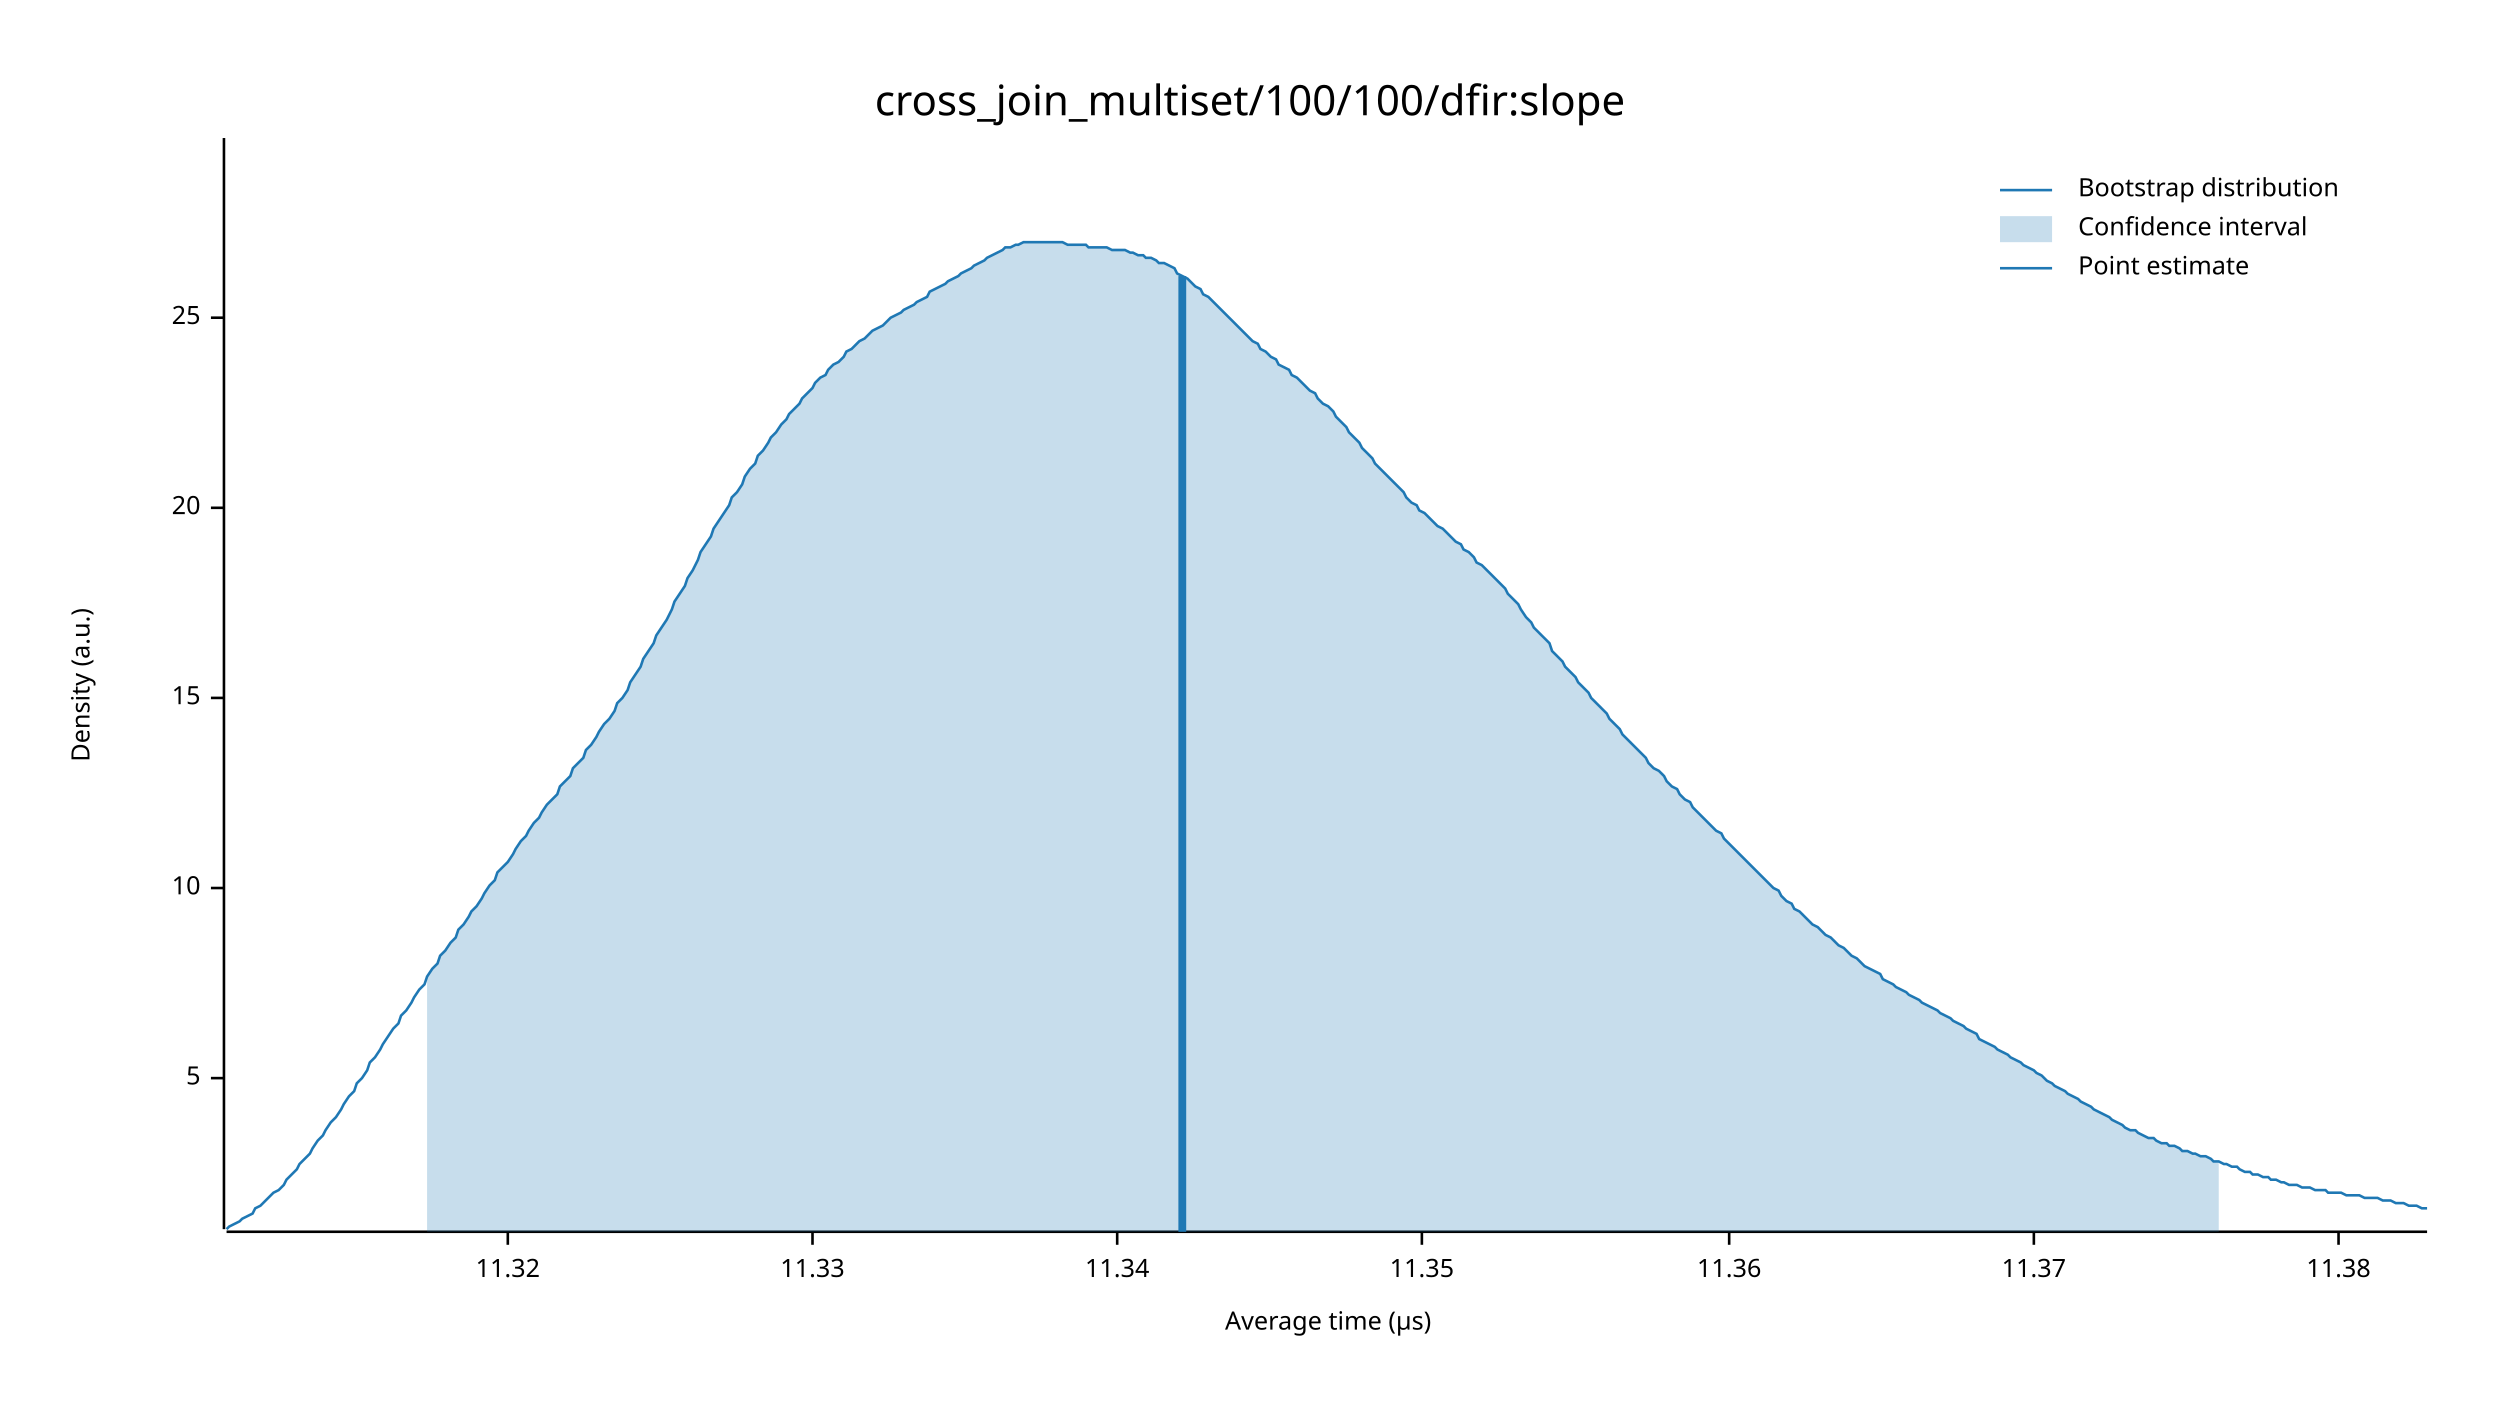
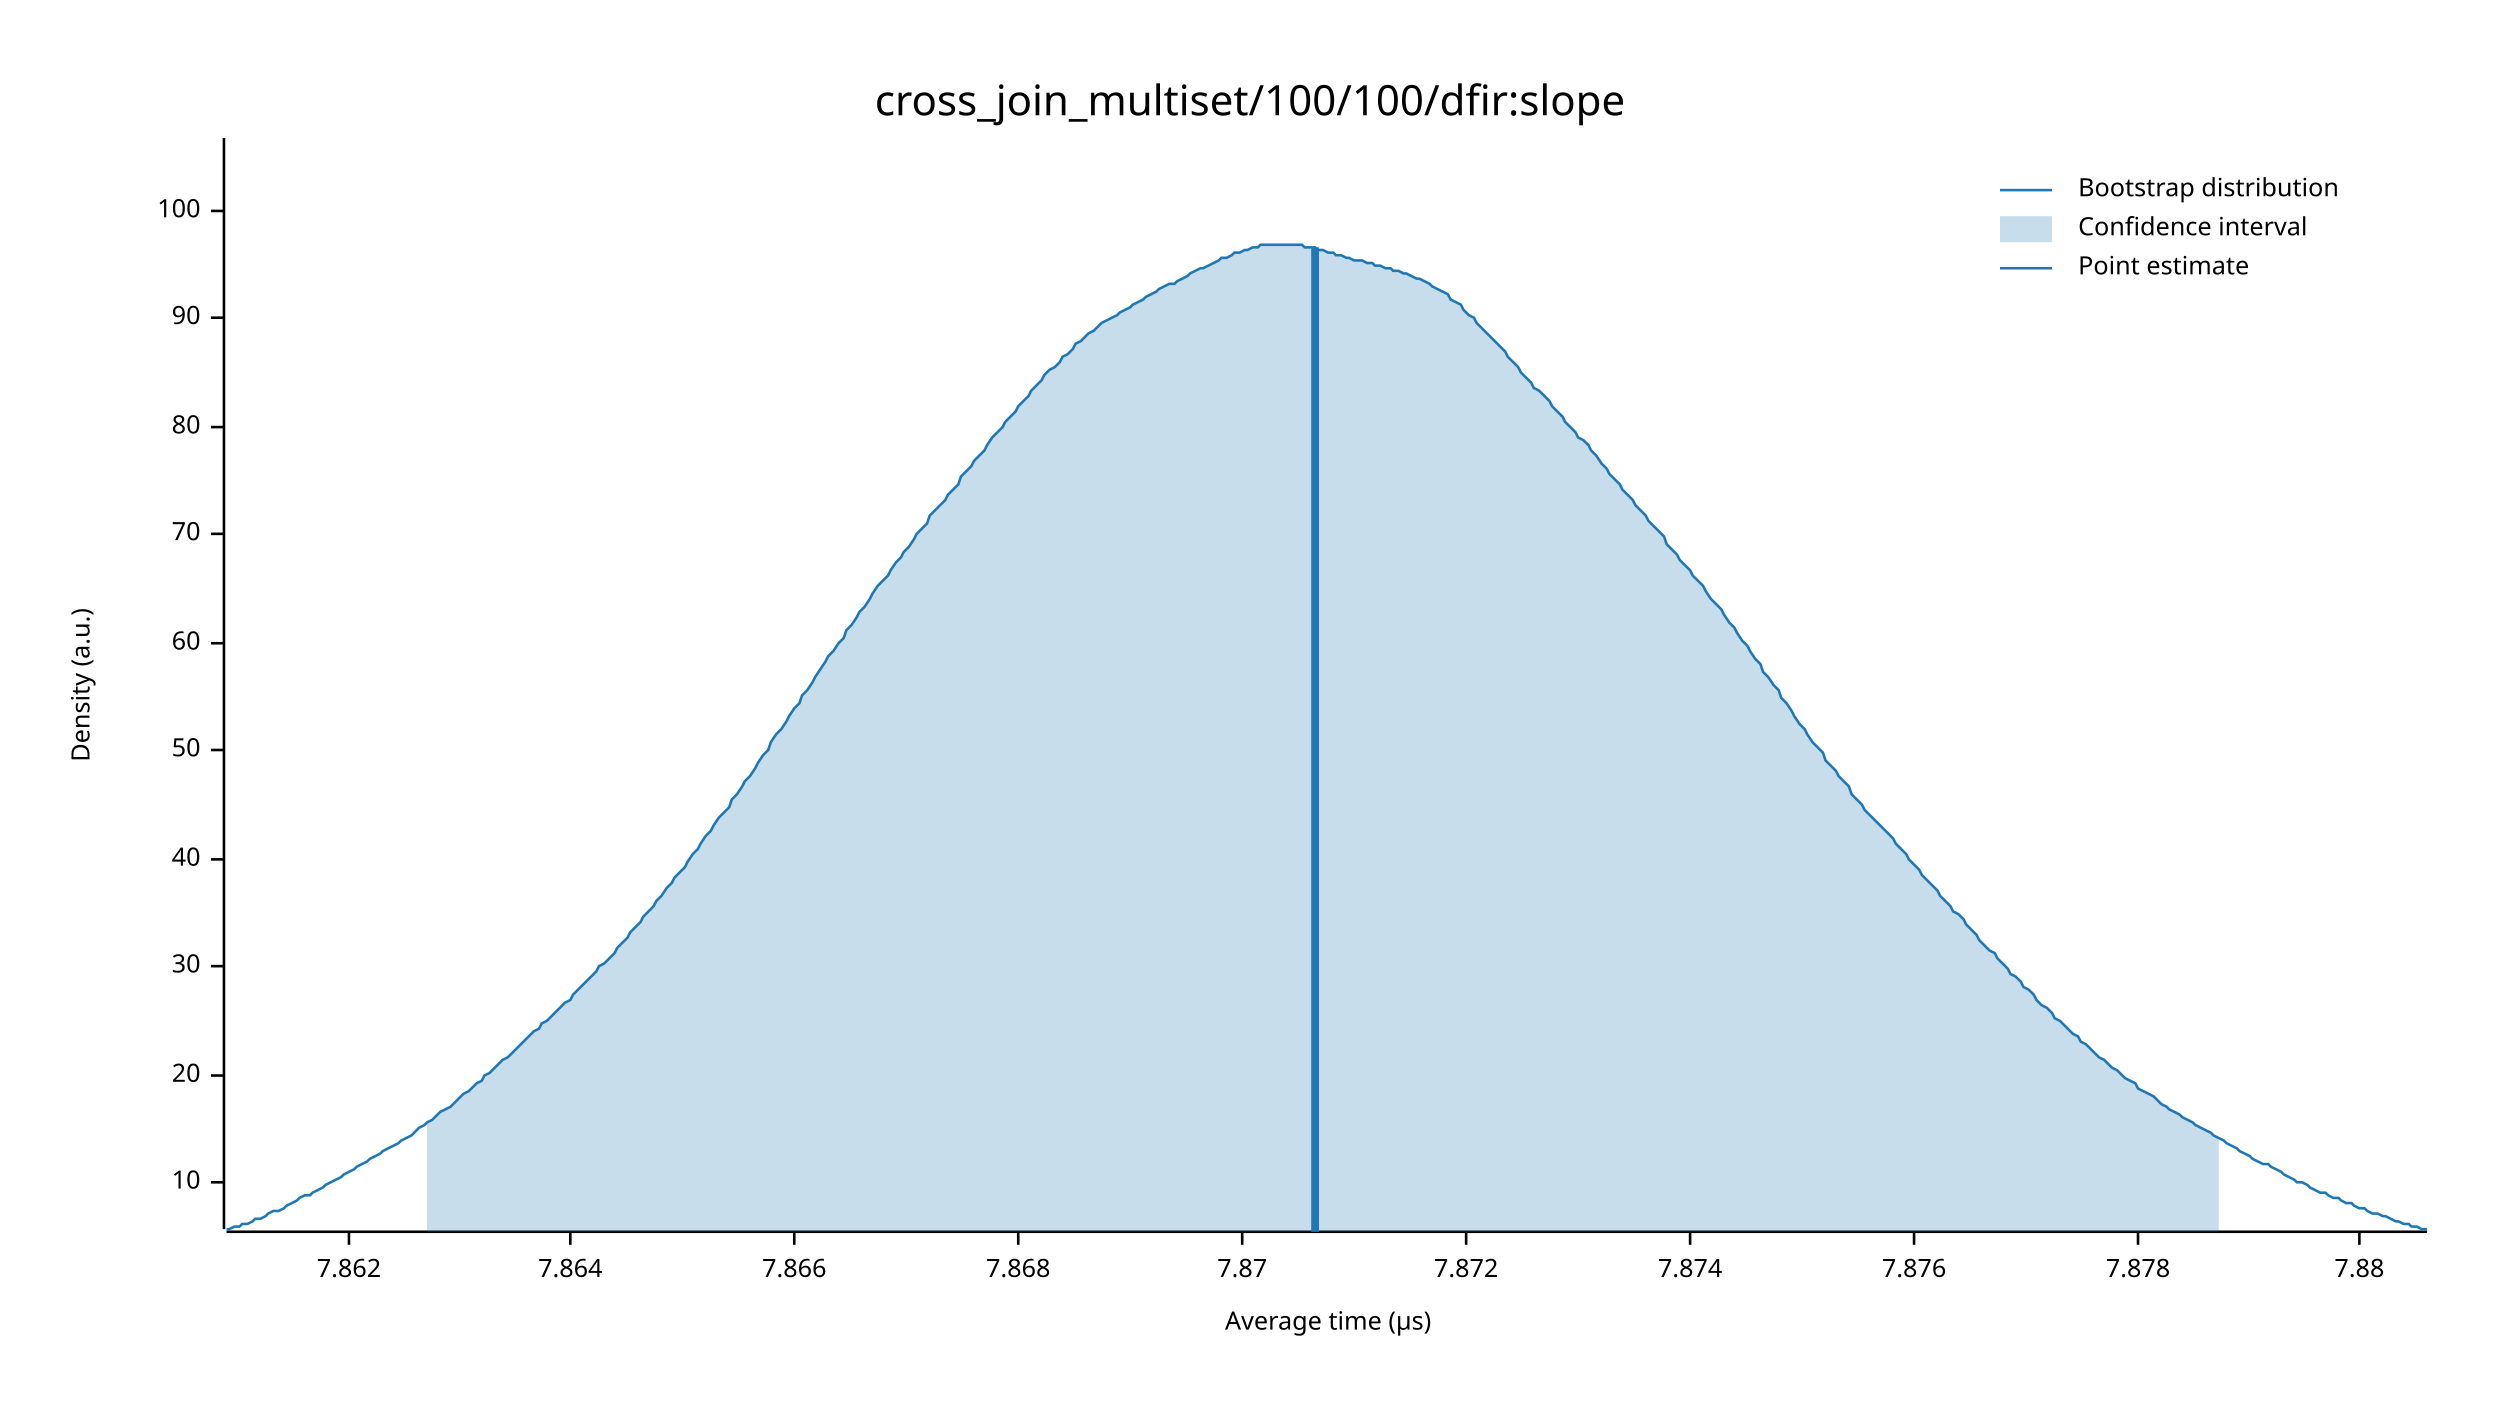
<svg xmlns="http://www.w3.org/2000/svg" width="960" height="540" viewBox="0 0 960 540">
  <text x="480" y="32" dy="0.76em" text-anchor="middle" font-family="sans-serif" font-size="16.129" opacity="1" fill="#000000">
cross_join_multiset/100/100/dfir:slope
</text>
  <text x="27" y="263" dy="0.76em" text-anchor="middle" font-family="sans-serif" font-size="9.677" opacity="1" fill="#000000" transform="rotate(270, 27, 263)">
Density (a.u.)
</text>
  <text x="510" y="513" dy="-0.5ex" text-anchor="middle" font-family="sans-serif" font-size="9.677" opacity="1" fill="#000000">
Average time (µs)
</text>
  <polyline fill="none" opacity="1" stroke="#000000" stroke-width="1" points="86,53 86,472 " />
-   <text x="77" y="414" dy="0.5ex" text-anchor="end" font-family="sans-serif" font-size="9.677" opacity="1" fill="#000000">
- 5
- </text>
-   <polyline fill="none" opacity="1" stroke="#000000" stroke-width="1" points="81,414 86,414 " />
-   <text x="77" y="341" dy="0.5ex" text-anchor="end" font-family="sans-serif" font-size="9.677" opacity="1" fill="#000000">
+   <text x="77" y="454" dy="0.5ex" text-anchor="end" font-family="sans-serif" font-size="9.677" opacity="1" fill="#000000">
10
</text>
-   <polyline fill="none" opacity="1" stroke="#000000" stroke-width="1" points="81,341 86,341 " />
-   <text x="77" y="268" dy="0.5ex" text-anchor="end" font-family="sans-serif" font-size="9.677" opacity="1" fill="#000000">
- 15
- </text>
-   <polyline fill="none" opacity="1" stroke="#000000" stroke-width="1" points="81,268 86,268 " />
-   <text x="77" y="195" dy="0.5ex" text-anchor="end" font-family="sans-serif" font-size="9.677" opacity="1" fill="#000000">
+   <polyline fill="none" opacity="1" stroke="#000000" stroke-width="1" points="81,454 86,454 " />
+   <text x="77" y="413" dy="0.5ex" text-anchor="end" font-family="sans-serif" font-size="9.677" opacity="1" fill="#000000">
20
</text>
-   <polyline fill="none" opacity="1" stroke="#000000" stroke-width="1" points="81,195 86,195 " />
+   <polyline fill="none" opacity="1" stroke="#000000" stroke-width="1" points="81,413 86,413 " />
+   <text x="77" y="371" dy="0.5ex" text-anchor="end" font-family="sans-serif" font-size="9.677" opacity="1" fill="#000000">
+ 30
+ </text>
+   <polyline fill="none" opacity="1" stroke="#000000" stroke-width="1" points="81,371 86,371 " />
+   <text x="77" y="330" dy="0.5ex" text-anchor="end" font-family="sans-serif" font-size="9.677" opacity="1" fill="#000000">
+ 40
+ </text>
+   <polyline fill="none" opacity="1" stroke="#000000" stroke-width="1" points="81,330 86,330 " />
+   <text x="77" y="288" dy="0.5ex" text-anchor="end" font-family="sans-serif" font-size="9.677" opacity="1" fill="#000000">
+ 50
+ </text>
+   <polyline fill="none" opacity="1" stroke="#000000" stroke-width="1" points="81,288 86,288 " />
+   <text x="77" y="247" dy="0.5ex" text-anchor="end" font-family="sans-serif" font-size="9.677" opacity="1" fill="#000000">
+ 60
+ </text>
+   <polyline fill="none" opacity="1" stroke="#000000" stroke-width="1" points="81,247 86,247 " />
+   <text x="77" y="205" dy="0.5ex" text-anchor="end" font-family="sans-serif" font-size="9.677" opacity="1" fill="#000000">
+ 70
+ </text>
+   <polyline fill="none" opacity="1" stroke="#000000" stroke-width="1" points="81,205 86,205 " />
+   <text x="77" y="164" dy="0.5ex" text-anchor="end" font-family="sans-serif" font-size="9.677" opacity="1" fill="#000000">
+ 80
+ </text>
+   <polyline fill="none" opacity="1" stroke="#000000" stroke-width="1" points="81,164 86,164 " />
  <text x="77" y="122" dy="0.5ex" text-anchor="end" font-family="sans-serif" font-size="9.677" opacity="1" fill="#000000">
- 25
+ 90
</text>
  <polyline fill="none" opacity="1" stroke="#000000" stroke-width="1" points="81,122 86,122 " />
+   <text x="77" y="81" dy="0.5ex" text-anchor="end" font-family="sans-serif" font-size="9.677" opacity="1" fill="#000000">
+ 100
+ </text>
+   <polyline fill="none" opacity="1" stroke="#000000" stroke-width="1" points="81,81 86,81 " />
  <polyline fill="none" opacity="1" stroke="#000000" stroke-width="1" points="87,473 932,473 " />
-   <text x="195" y="483" dy="0.76em" text-anchor="middle" font-family="sans-serif" font-size="9.677" opacity="1" fill="#000000">
- 11.32
+   <text x="134" y="483" dy="0.76em" text-anchor="middle" font-family="sans-serif" font-size="9.677" opacity="1" fill="#000000">
+ 7.862
</text>
-   <polyline fill="none" opacity="1" stroke="#000000" stroke-width="1" points="195,473 195,478 " />
-   <text x="312" y="483" dy="0.76em" text-anchor="middle" font-family="sans-serif" font-size="9.677" opacity="1" fill="#000000">
- 11.33
+   <polyline fill="none" opacity="1" stroke="#000000" stroke-width="1" points="134,473 134,478 " />
+   <text x="219" y="483" dy="0.76em" text-anchor="middle" font-family="sans-serif" font-size="9.677" opacity="1" fill="#000000">
+ 7.864
</text>
-   <polyline fill="none" opacity="1" stroke="#000000" stroke-width="1" points="312,473 312,478 " />
-   <text x="429" y="483" dy="0.76em" text-anchor="middle" font-family="sans-serif" font-size="9.677" opacity="1" fill="#000000">
- 11.34
+   <polyline fill="none" opacity="1" stroke="#000000" stroke-width="1" points="219,473 219,478 " />
+   <text x="305" y="483" dy="0.76em" text-anchor="middle" font-family="sans-serif" font-size="9.677" opacity="1" fill="#000000">
+ 7.866
</text>
-   <polyline fill="none" opacity="1" stroke="#000000" stroke-width="1" points="429,473 429,478 " />
-   <text x="546" y="483" dy="0.76em" text-anchor="middle" font-family="sans-serif" font-size="9.677" opacity="1" fill="#000000">
- 11.35
+   <polyline fill="none" opacity="1" stroke="#000000" stroke-width="1" points="305,473 305,478 " />
+   <text x="391" y="483" dy="0.76em" text-anchor="middle" font-family="sans-serif" font-size="9.677" opacity="1" fill="#000000">
+ 7.868
</text>
-   <polyline fill="none" opacity="1" stroke="#000000" stroke-width="1" points="546,473 546,478 " />
-   <text x="664" y="483" dy="0.76em" text-anchor="middle" font-family="sans-serif" font-size="9.677" opacity="1" fill="#000000">
- 11.36
+   <polyline fill="none" opacity="1" stroke="#000000" stroke-width="1" points="391,473 391,478 " />
+   <text x="477" y="483" dy="0.76em" text-anchor="middle" font-family="sans-serif" font-size="9.677" opacity="1" fill="#000000">
+ 7.87
</text>
-   <polyline fill="none" opacity="1" stroke="#000000" stroke-width="1" points="664,473 664,478 " />
-   <text x="781" y="483" dy="0.76em" text-anchor="middle" font-family="sans-serif" font-size="9.677" opacity="1" fill="#000000">
- 11.37
+   <polyline fill="none" opacity="1" stroke="#000000" stroke-width="1" points="477,473 477,478 " />
+   <text x="563" y="483" dy="0.76em" text-anchor="middle" font-family="sans-serif" font-size="9.677" opacity="1" fill="#000000">
+ 7.872
</text>
-   <polyline fill="none" opacity="1" stroke="#000000" stroke-width="1" points="781,473 781,478 " />
-   <text x="898" y="483" dy="0.76em" text-anchor="middle" font-family="sans-serif" font-size="9.677" opacity="1" fill="#000000">
- 11.38
+   <polyline fill="none" opacity="1" stroke="#000000" stroke-width="1" points="563,473 563,478 " />
+   <text x="649" y="483" dy="0.76em" text-anchor="middle" font-family="sans-serif" font-size="9.677" opacity="1" fill="#000000">
+ 7.874
</text>
-   <polyline fill="none" opacity="1" stroke="#000000" stroke-width="1" points="898,473 898,478 " />
-   <polyline fill="none" opacity="1" stroke="#1F78B4" stroke-width="1" points="87,472 88,471 90,470 92,469 93,468 95,467 97,466 98,464 100,463 102,461 103,460 105,458 107,457 109,455 110,453 112,451 114,449 115,447 117,445 119,443 120,441 122,438 124,436 125,434 127,431 129,429 131,426 132,424 134,421 136,419 137,416 139,414 141,411 142,408 144,406 146,403 147,401 149,398 151,395 153,393 154,390 156,388 158,385 159,383 161,380 163,378 164,375 166,372 168,370 169,367 171,365 173,362 175,360 176,357 178,355 180,352 181,350 183,348 185,345 186,343 188,340 190,338 191,335 193,333 195,331 197,328 198,326 200,323 202,321 203,319 205,316 207,314 208,312 210,309 212,307 214,305 215,302 217,300 219,298 220,295 222,293 224,291 225,288 227,286 229,283 230,281 232,278 234,276 236,273 237,270 239,268 241,265 242,262 244,259 246,256 247,253 249,250 251,247 252,244 254,241 256,238 258,234 259,231 261,228 263,225 264,222 266,219 268,215 269,212 271,209 273,206 274,203 276,200 278,197 280,194 281,191 283,189 285,186 286,183 288,180 290,178 291,175 293,173 295,170 296,168 298,166 300,163 302,161 303,159 305,157 307,155 308,153 310,151 312,149 313,147 315,145 317,144 318,142 320,140 322,139 324,137 325,135 327,134 329,132 330,131 332,130 334,128 335,127 337,126 339,125 341,123 342,122 344,121 346,120 347,119 349,118 351,117 352,116 354,115 356,114 357,112 359,111 361,110 363,109 364,108 366,107 368,106 369,105 371,104 373,103 374,102 376,101 378,100 379,99 381,98 383,97 385,96 386,95 388,95 390,94 391,94 393,93 395,93 396,93 398,93 400,93 401,93 403,93 405,93 407,93 408,93 410,94 412,94 413,94 415,94 417,94 418,95 420,95 422,95 423,95 425,95 427,96 429,96 430,96 432,96 434,97 435,97 437,98 439,98 440,99 442,99 444,100 445,101 447,101 449,102 451,103 452,105 454,106 456,107 457,108 459,110 461,111 462,113 464,114 466,116 468,118 469,119 471,121 473,123 474,124 476,126 478,128 479,129 481,131 483,132 484,134 486,135 488,137 490,138 491,140 493,141 495,142 496,144 498,145 500,147 501,148 503,150 505,151 506,153 508,155 510,156 512,158 513,160 515,162 517,164 518,166 520,168 522,170 523,172 525,174 527,176 528,178 530,180 532,182 534,184 535,185 537,187 539,189 540,191 542,193 544,194 545,196 547,197 549,199 550,200 552,202 554,203 556,205 557,206 559,208 561,209 562,211 564,212 566,214 567,216 569,217 571,219 573,221 574,222 576,224 578,226 579,228 581,230 583,232 584,234 586,237 588,239 589,241 591,243 593,245 595,247 596,250 598,252 600,254 601,256 603,258 605,260 606,262 608,264 610,266 611,268 613,270 615,272 617,274 618,276 620,278 622,280 623,282 625,284 627,286 628,287 630,289 632,291 633,293 635,295 637,296 639,298 640,300 642,302 644,303 645,305 647,307 649,308 650,310 652,312 654,314 655,315 657,317 659,319 661,320 662,322 664,324 666,326 667,327 669,329 671,331 672,332 674,334 676,336 677,337 679,339 681,341 683,342 684,344 686,346 688,347 689,349 691,350 693,352 694,353 696,355 698,356 700,358 701,359 703,360 705,362 706,363 708,364 710,366 711,367 713,368 715,370 716,371 718,372 720,373 722,374 723,376 725,377 727,378 728,379 730,380 732,381 733,382 735,383 737,384 738,385 740,386 742,387 744,388 745,389 747,390 749,391 750,392 752,393 754,394 755,395 757,396 759,397 760,399 762,400 764,401 766,402 767,403 769,404 771,405 772,406 774,407 776,408 777,409 779,410 781,411 782,412 784,413 786,415 788,416 789,417 791,418 793,419 794,420 796,421 798,422 799,423 801,424 803,425 804,426 806,427 808,428 810,429 811,430 813,431 815,432 816,433 818,434 820,434 821,435 823,436 825,437 827,437 828,438 830,439 832,439 833,440 835,440 837,441 838,442 840,442 842,443 843,443 845,444 847,444 849,445 850,446 852,446 854,447 855,447 857,448 859,448 860,449 862,450 864,450 865,451 867,451 869,452 871,452 872,453 874,453 876,454 877,454 879,455 881,455 882,455 884,456 886,456 887,456 889,457 891,457 893,457 894,458 896,458 898,458 899,458 901,459 903,459 904,459 906,459 908,460 909,460 911,460 913,460 915,461 916,461 918,461 920,462 921,462 923,462 925,463 926,463 928,463 930,464 932,464 " />
-   <polygon opacity="0.25" fill="#1F78B4" points="164,375 166,372 168,370 169,367 171,365 173,362 175,360 176,357 178,355 180,352 181,350 183,348 185,345 186,343 188,340 190,338 191,335 193,333 195,331 197,328 198,326 200,323 202,321 203,319 205,316 207,314 208,312 210,309 212,307 214,305 215,302 217,300 219,298 220,295 222,293 224,291 225,288 227,286 229,283 230,281 232,278 234,276 236,273 237,270 239,268 241,265 242,262 244,259 246,256 247,253 249,250 251,247 252,244 254,241 256,238 258,234 259,231 261,228 263,225 264,222 266,219 268,215 269,212 271,209 273,206 274,203 276,200 278,197 280,194 281,191 283,189 285,186 286,183 288,180 290,178 291,175 293,173 295,170 296,168 298,166 300,163 302,161 303,159 305,157 307,155 308,153 310,151 312,149 313,147 315,145 317,144 318,142 320,140 322,139 324,137 325,135 327,134 329,132 330,131 332,130 334,128 335,127 337,126 339,125 341,123 342,122 344,121 346,120 347,119 349,118 351,117 352,116 354,115 356,114 357,112 359,111 361,110 363,109 364,108 366,107 368,106 369,105 371,104 373,103 374,102 376,101 378,100 379,99 381,98 383,97 385,96 386,95 388,95 390,94 391,94 393,93 395,93 396,93 398,93 400,93 401,93 403,93 405,93 407,93 408,93 410,94 412,94 413,94 415,94 417,94 418,95 420,95 422,95 423,95 425,95 427,96 429,96 430,96 432,96 434,97 435,97 437,98 439,98 440,99 442,99 444,100 445,101 447,101 449,102 451,103 452,105 454,106 456,107 457,108 459,110 461,111 462,113 464,114 466,116 468,118 469,119 471,121 473,123 474,124 476,126 478,128 479,129 481,131 483,132 484,134 486,135 488,137 490,138 491,140 493,141 495,142 496,144 498,145 500,147 501,148 503,150 505,151 506,153 508,155 510,156 512,158 513,160 515,162 517,164 518,166 520,168 522,170 523,172 525,174 527,176 528,178 530,180 532,182 534,184 535,185 537,187 539,189 540,191 542,193 544,194 545,196 547,197 549,199 550,200 552,202 554,203 556,205 557,206 559,208 561,209 562,211 564,212 566,214 567,216 569,217 571,219 573,221 574,222 576,224 578,226 579,228 581,230 583,232 584,234 586,237 588,239 589,241 591,243 593,245 595,247 596,250 598,252 600,254 601,256 603,258 605,260 606,262 608,264 610,266 611,268 613,270 615,272 617,274 618,276 620,278 622,280 623,282 625,284 627,286 628,287 630,289 632,291 633,293 635,295 637,296 639,298 640,300 642,302 644,303 645,305 647,307 649,308 650,310 652,312 654,314 655,315 657,317 659,319 661,320 662,322 664,324 666,326 667,327 669,329 671,331 672,332 674,334 676,336 677,337 679,339 681,341 683,342 684,344 686,346 688,347 689,349 691,350 693,352 694,353 696,355 698,356 700,358 701,359 703,360 705,362 706,363 708,364 710,366 711,367 713,368 715,370 716,371 718,372 720,373 722,374 723,376 725,377 727,378 728,379 730,380 732,381 733,382 735,383 737,384 738,385 740,386 742,387 744,388 745,389 747,390 749,391 750,392 752,393 754,394 755,395 757,396 759,397 760,399 762,400 764,401 766,402 767,403 769,404 771,405 772,406 774,407 776,408 777,409 779,410 781,411 782,412 784,413 786,415 788,416 789,417 791,418 793,419 794,420 796,421 798,422 799,423 801,424 803,425 804,426 806,427 808,428 810,429 811,430 813,431 815,432 816,433 818,434 820,434 821,435 823,436 825,437 827,437 828,438 830,439 832,439 833,440 835,440 837,441 838,442 840,442 842,443 843,443 845,444 847,444 849,445 850,446 852,446 852,473 164,473 " />
-   <polyline fill="none" opacity="1" stroke="#1F78B4" stroke-width="3" points="454,473 454,106 " />
+   <polyline fill="none" opacity="1" stroke="#000000" stroke-width="1" points="649,473 649,478 " />
+   <text x="735" y="483" dy="0.76em" text-anchor="middle" font-family="sans-serif" font-size="9.677" opacity="1" fill="#000000">
+ 7.876
+ </text>
+   <polyline fill="none" opacity="1" stroke="#000000" stroke-width="1" points="735,473 735,478 " />
+   <text x="821" y="483" dy="0.76em" text-anchor="middle" font-family="sans-serif" font-size="9.677" opacity="1" fill="#000000">
+ 7.878
+ </text>
+   <polyline fill="none" opacity="1" stroke="#000000" stroke-width="1" points="821,473 821,478 " />
+   <text x="906" y="483" dy="0.76em" text-anchor="middle" font-family="sans-serif" font-size="9.677" opacity="1" fill="#000000">
+ 7.88
+ </text>
+   <polyline fill="none" opacity="1" stroke="#000000" stroke-width="1" points="906,473 906,478 " />
+   <polyline fill="none" opacity="1" stroke="#1F78B4" stroke-width="1" points="87,472 88,472 90,471 92,471 93,470 95,470 97,469 98,468 100,468 102,467 103,466 105,465 107,465 109,464 110,463 112,462 114,461 115,460 117,459 119,459 120,458 122,457 124,456 125,455 127,454 129,453 131,452 132,451 134,450 136,449 137,448 139,447 141,446 142,445 144,444 146,443 147,442 149,441 151,440 153,439 154,438 156,437 158,436 159,435 161,433 163,432 164,431 166,430 168,428 169,427 171,426 173,425 175,423 176,422 178,420 180,419 181,418 183,416 185,415 186,413 188,412 190,410 191,409 193,407 195,406 197,404 198,403 200,401 202,399 203,398 205,396 207,395 208,393 210,392 212,390 214,388 215,387 217,385 219,384 220,382 222,380 224,378 225,377 227,375 229,373 230,371 232,370 234,368 236,366 237,364 239,362 241,360 242,358 244,356 246,354 247,352 249,350 251,348 252,346 254,344 256,341 258,339 259,337 261,335 263,333 264,331 266,328 268,326 269,324 271,321 273,319 274,317 276,314 278,312 280,310 281,307 283,305 285,302 286,300 288,298 290,295 291,293 293,290 295,288 296,285 298,282 300,280 302,277 303,275 305,272 307,270 308,267 310,265 312,262 313,260 315,257 317,254 318,252 320,250 322,247 324,245 325,242 327,240 329,237 330,235 332,233 334,230 335,228 337,225 339,223 341,221 342,219 344,216 346,214 347,212 349,210 351,207 352,205 354,203 356,201 357,198 359,196 361,194 363,192 364,190 366,188 368,186 369,183 371,181 373,179 374,177 376,175 378,173 379,171 381,168 383,166 385,164 386,162 388,160 390,158 391,156 393,154 395,152 396,150 398,148 400,146 401,144 403,142 405,141 407,139 408,137 410,136 412,134 413,132 415,131 417,129 418,128 420,127 422,125 423,124 425,123 427,122 429,121 430,120 432,119 434,118 435,117 437,116 439,115 440,114 442,113 444,112 445,111 447,110 449,109 451,109 452,108 454,107 456,106 457,105 459,104 461,103 462,103 464,102 466,101 468,100 469,99 471,99 473,98 474,97 476,97 478,96 479,96 481,95 483,95 484,94 486,94 488,94 490,94 491,94 493,94 495,94 496,94 498,94 500,94 501,95 503,95 505,95 506,96 508,96 510,97 512,97 513,98 515,98 517,99 518,99 520,100 522,100 523,100 525,101 527,101 528,102 530,102 532,103 534,103 535,104 537,104 539,105 540,105 542,106 544,107 545,107 547,108 549,109 550,110 552,111 554,112 556,113 557,115 559,116 561,117 562,119 564,121 566,122 567,124 569,126 571,128 573,130 574,131 576,133 578,135 579,137 581,139 583,141 584,143 586,145 588,147 589,149 591,150 593,152 595,154 596,156 598,158 600,160 601,162 603,164 605,166 606,168 608,169 610,171 611,173 613,175 615,178 617,180 618,182 620,184 622,186 623,188 625,190 627,192 628,194 630,196 632,198 633,200 635,202 637,204 639,206 640,209 642,211 644,213 645,215 647,217 649,219 650,221 652,223 654,225 655,227 657,230 659,232 661,234 662,236 664,239 666,241 667,243 669,246 671,248 672,250 674,253 676,255 677,258 679,260 681,263 683,265 684,268 686,270 688,273 689,275 691,278 693,280 694,282 696,285 698,287 700,289 701,292 703,294 705,296 706,298 708,300 710,302 711,305 713,307 715,309 716,311 718,313 720,315 722,317 723,318 725,320 727,322 728,324 730,326 732,328 733,330 735,332 737,334 738,336 740,338 742,340 744,342 745,344 747,346 749,348 750,350 752,351 754,353 755,355 757,357 759,359 760,361 762,363 764,365 766,366 767,368 769,370 771,372 772,374 774,375 776,377 777,379 779,380 781,382 782,384 784,386 786,387 788,389 789,391 791,392 793,394 794,395 796,397 798,398 799,400 801,401 803,403 804,404 806,406 808,407 810,409 811,410 813,411 815,413 816,414 818,415 820,416 821,418 823,419 825,420 827,421 828,422 830,424 832,425 833,426 835,427 837,428 838,429 840,430 842,431 843,432 845,433 847,434 849,435 850,436 852,437 854,438 855,439 857,440 859,441 860,442 862,443 864,444 865,445 867,446 869,447 871,447 872,448 874,449 876,450 877,451 879,452 881,453 882,454 884,454 886,455 887,456 889,457 891,458 893,458 894,459 896,460 898,460 899,461 901,462 903,462 904,463 906,464 908,464 909,465 911,466 913,466 915,467 916,467 918,468 920,469 921,469 923,470 925,470 926,471 928,471 930,472 932,472 " />
+   <polygon opacity="0.25" fill="#1F78B4" points="164,431 166,430 168,428 169,427 171,426 173,425 175,423 176,422 178,420 180,419 181,418 183,416 185,415 186,413 188,412 190,410 191,409 193,407 195,406 197,404 198,403 200,401 202,399 203,398 205,396 207,395 208,393 210,392 212,390 214,388 215,387 217,385 219,384 220,382 222,380 224,378 225,377 227,375 229,373 230,371 232,370 234,368 236,366 237,364 239,362 241,360 242,358 244,356 246,354 247,352 249,350 251,348 252,346 254,344 256,341 258,339 259,337 261,335 263,333 264,331 266,328 268,326 269,324 271,321 273,319 274,317 276,314 278,312 280,310 281,307 283,305 285,302 286,300 288,298 290,295 291,293 293,290 295,288 296,285 298,282 300,280 302,277 303,275 305,272 307,270 308,267 310,265 312,262 313,260 315,257 317,254 318,252 320,250 322,247 324,245 325,242 327,240 329,237 330,235 332,233 334,230 335,228 337,225 339,223 341,221 342,219 344,216 346,214 347,212 349,210 351,207 352,205 354,203 356,201 357,198 359,196 361,194 363,192 364,190 366,188 368,186 369,183 371,181 373,179 374,177 376,175 378,173 379,171 381,168 383,166 385,164 386,162 388,160 390,158 391,156 393,154 395,152 396,150 398,148 400,146 401,144 403,142 405,141 407,139 408,137 410,136 412,134 413,132 415,131 417,129 418,128 420,127 422,125 423,124 425,123 427,122 429,121 430,120 432,119 434,118 435,117 437,116 439,115 440,114 442,113 444,112 445,111 447,110 449,109 451,109 452,108 454,107 456,106 457,105 459,104 461,103 462,103 464,102 466,101 468,100 469,99 471,99 473,98 474,97 476,97 478,96 479,96 481,95 483,95 484,94 486,94 488,94 490,94 491,94 493,94 495,94 496,94 498,94 500,94 501,95 503,95 505,95 506,96 508,96 510,97 512,97 513,98 515,98 517,99 518,99 520,100 522,100 523,100 525,101 527,101 528,102 530,102 532,103 534,103 535,104 537,104 539,105 540,105 542,106 544,107 545,107 547,108 549,109 550,110 552,111 554,112 556,113 557,115 559,116 561,117 562,119 564,121 566,122 567,124 569,126 571,128 573,130 574,131 576,133 578,135 579,137 581,139 583,141 584,143 586,145 588,147 589,149 591,150 593,152 595,154 596,156 598,158 600,160 601,162 603,164 605,166 606,168 608,169 610,171 611,173 613,175 615,178 617,180 618,182 620,184 622,186 623,188 625,190 627,192 628,194 630,196 632,198 633,200 635,202 637,204 639,206 640,209 642,211 644,213 645,215 647,217 649,219 650,221 652,223 654,225 655,227 657,230 659,232 661,234 662,236 664,239 666,241 667,243 669,246 671,248 672,250 674,253 676,255 677,258 679,260 681,263 683,265 684,268 686,270 688,273 689,275 691,278 693,280 694,282 696,285 698,287 700,289 701,292 703,294 705,296 706,298 708,300 710,302 711,305 713,307 715,309 716,311 718,313 720,315 722,317 723,318 725,320 727,322 728,324 730,326 732,328 733,330 735,332 737,334 738,336 740,338 742,340 744,342 745,344 747,346 749,348 750,350 752,351 754,353 755,355 757,357 759,359 760,361 762,363 764,365 766,366 767,368 769,370 771,372 772,374 774,375 776,377 777,379 779,380 781,382 782,384 784,386 786,387 788,389 789,391 791,392 793,394 794,395 796,397 798,398 799,400 801,401 803,403 804,404 806,406 808,407 810,409 811,410 813,411 815,413 816,414 818,415 820,416 821,418 823,419 825,420 827,421 828,422 830,424 832,425 833,426 835,427 837,428 838,429 840,430 842,431 843,432 845,433 847,434 849,435 850,436 852,437 852,473 164,473 " />
+   <polyline fill="none" opacity="1" stroke="#1F78B4" stroke-width="3" points="505,473 505,95 " />
  <text x="798" y="68" dy="0.76em" text-anchor="start" font-family="sans-serif" font-size="9.677" opacity="1" fill="#000000">
Bootstrap distribution
</text>
  <text x="798" y="83" dy="0.76em" text-anchor="start" font-family="sans-serif" font-size="9.677" opacity="1" fill="#000000">
Confidence interval
</text>
  <text x="798" y="98" dy="0.76em" text-anchor="start" font-family="sans-serif" font-size="9.677" opacity="1" fill="#000000">
Point estimate
</text>
  <polyline fill="none" opacity="1" stroke="#1F78B4" stroke-width="1" points="768,73 788,73 " />
  <rect x="768" y="83" width="20" height="10" opacity="0.25" fill="#1F78B4" stroke="none" />
  <polyline fill="none" opacity="1" stroke="#1F78B4" stroke-width="1" points="768,103 788,103 " />
</svg>
